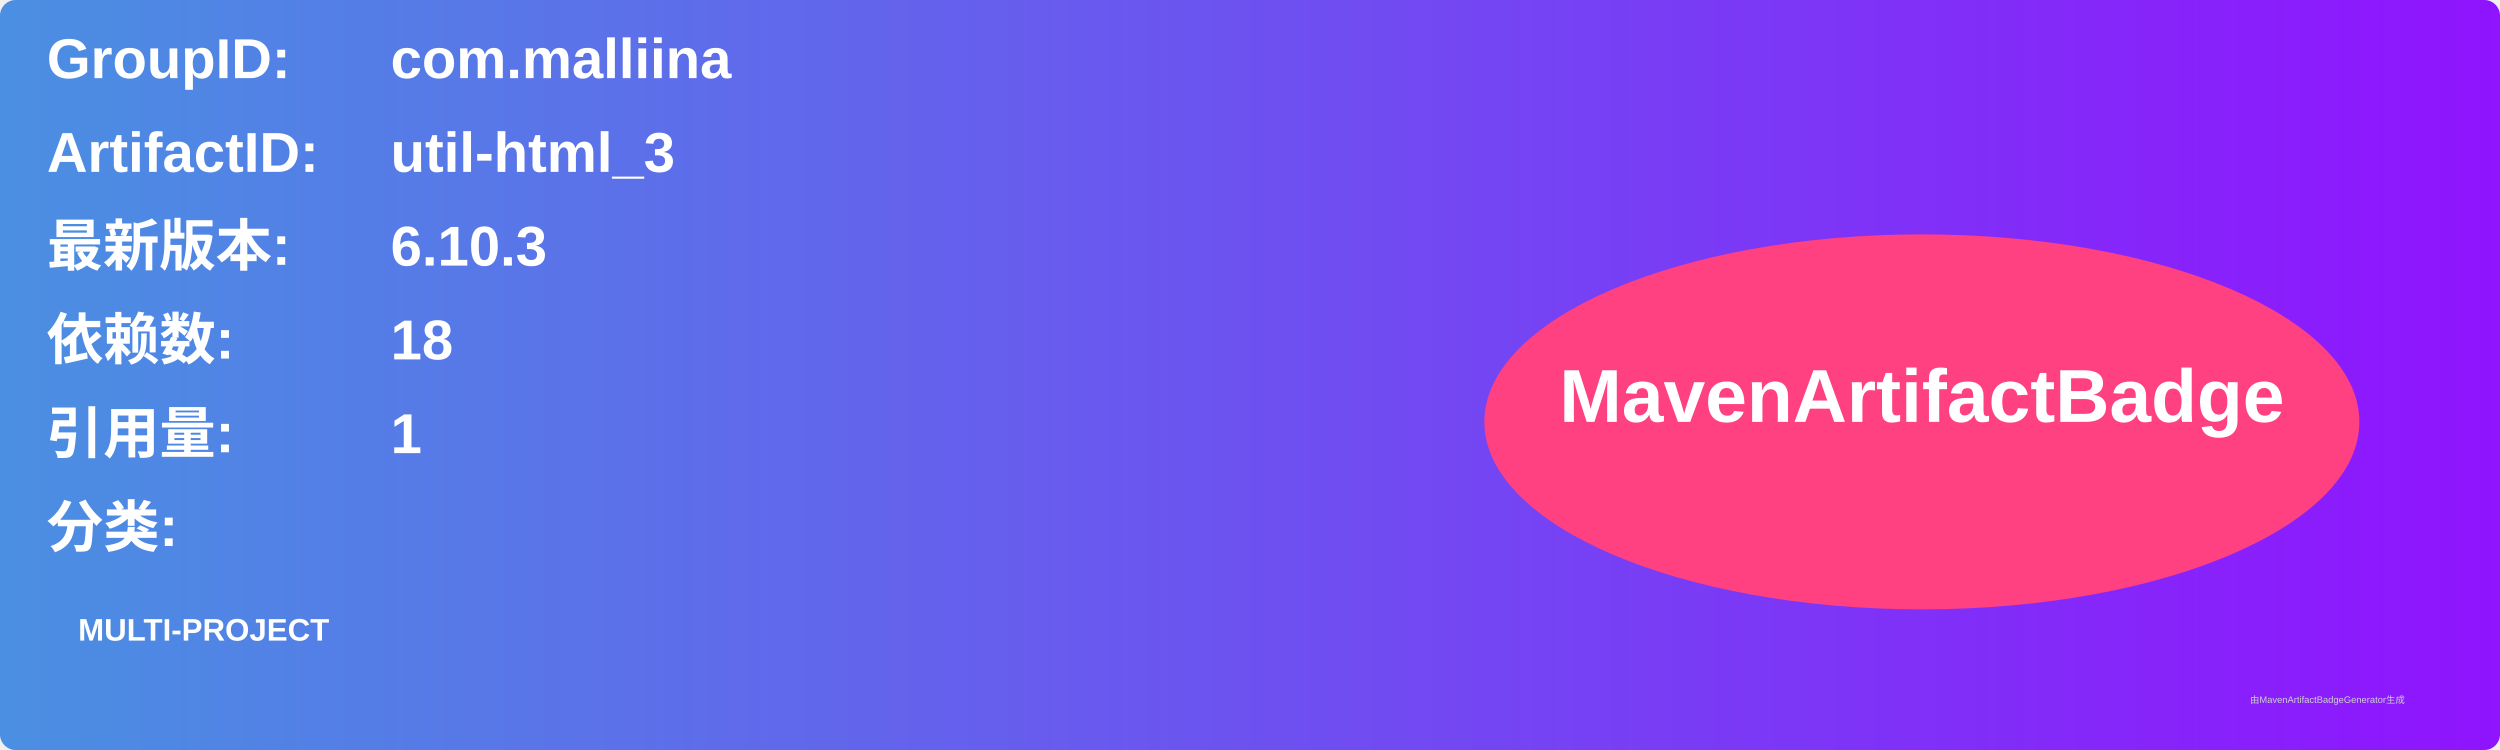
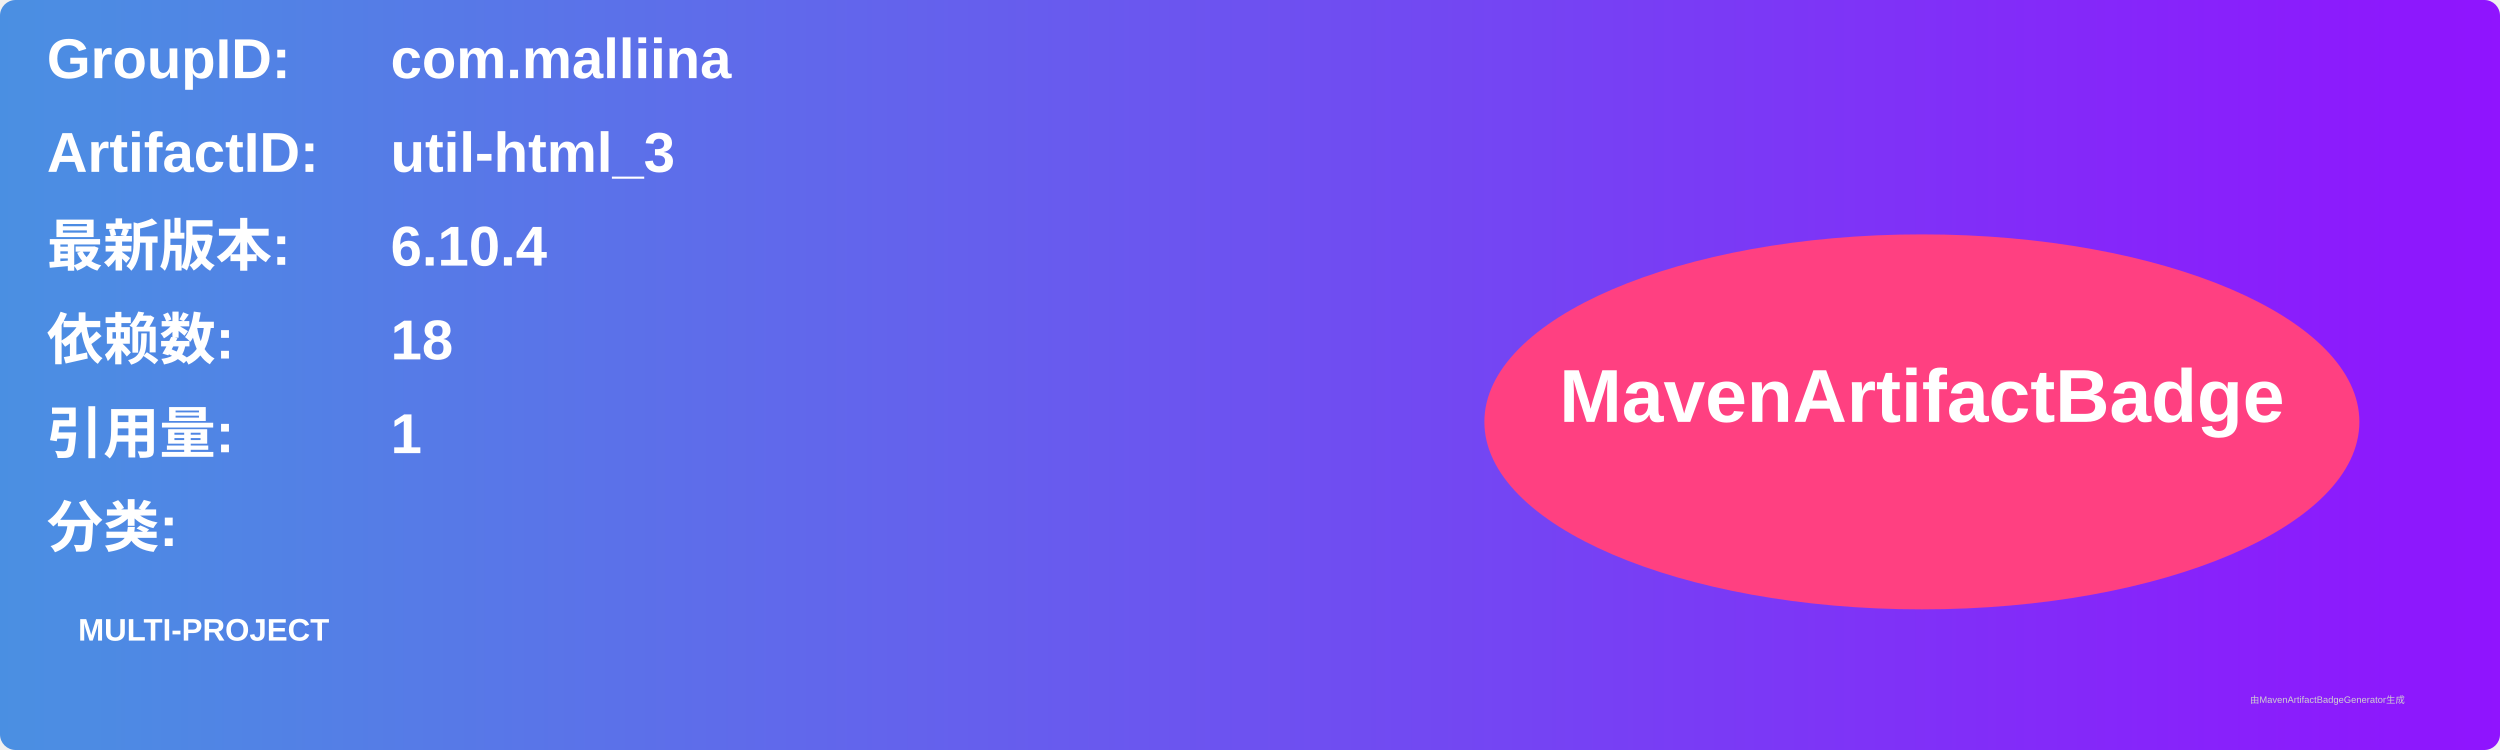
<svg xmlns="http://www.w3.org/2000/svg" width="800" height="240" viewBox="0 0 800 240">
  <linearGradient id="grad" x1="0%" y1="0%" x2="100%" y2="0%">
    <stop offset="0%" stop-color="#4a90e2" />
    <stop offset="100%" stop-color="#9013fe" />
  </linearGradient>
  <rect width="100%" height="100%" rx="5" ry="5" fill="url(#grad)" />
  <g transform="translate(15, 15)">
    <text x="0" y="10" font-family="Arial" font-size="18" fill="white" font-weight="bold" width="260">GroupID:</text>
    <text x="110" y="10" font-family="Arial" font-size="18" fill="white" font-weight="bold" width="460">com.malliina</text>
    <text x="0" y="40" font-family="Arial" font-size="18" fill="white" font-weight="bold" width="260">ArtifactID:</text>
    <text x="110" y="40" font-family="Arial" font-size="18" fill="white" font-weight="bold" width="460">util-html_3</text>
    <text x="0" y="70" font-family="Arial" font-size="18" fill="white" font-weight="bold">最新版本:</text>
    <text x="110" y="70" font-family="Arial" font-size="18" fill="white" font-weight="bold">
-       <tspan font-weight="bold">6.10.3</tspan>
+       <tspan font-weight="bold">6.10.4</tspan>
    </text>
    <text x="0" y="100" font-family="Arial" font-size="18" fill="white" font-weight="bold">依赖数: </text>
    <text x="110" y="100" font-family="Arial" font-size="18" fill="white">
      <tspan font-weight="bold">18</tspan>
    </text>
    <text x="0" y="130" font-family="Arial" font-size="18" fill="white" font-weight="bold">引用量: </text>
    <text x="110" y="130" font-family="Arial" font-size="18" fill="white">
      <tspan font-weight="bold">1</tspan>
    </text>
    <text x="0" y="160" font-family="Arial" font-size="18" fill="white" font-weight="bold">分类:</text>
    <text x="10" y="190" font-family="Arial" font-size="10" fill="white">
      <tspan font-weight="bold">MULTI-PROJECT</tspan>
    </text>
    <ellipse cx="600" cy="120" rx="140" ry="60" fill="#ff4081" />
    <text x="600" y="120" text-anchor="middle" font-family="Arial" font-size="24" fill="white" font-weight="bold">MavenArtifactBadge</text>
  </g>
  <text x="720" y="225" font-family="Arial" font-size="3" fill="#d0d0d0">由MavenArtifactBadgeGenerator生成</text>
</svg>
